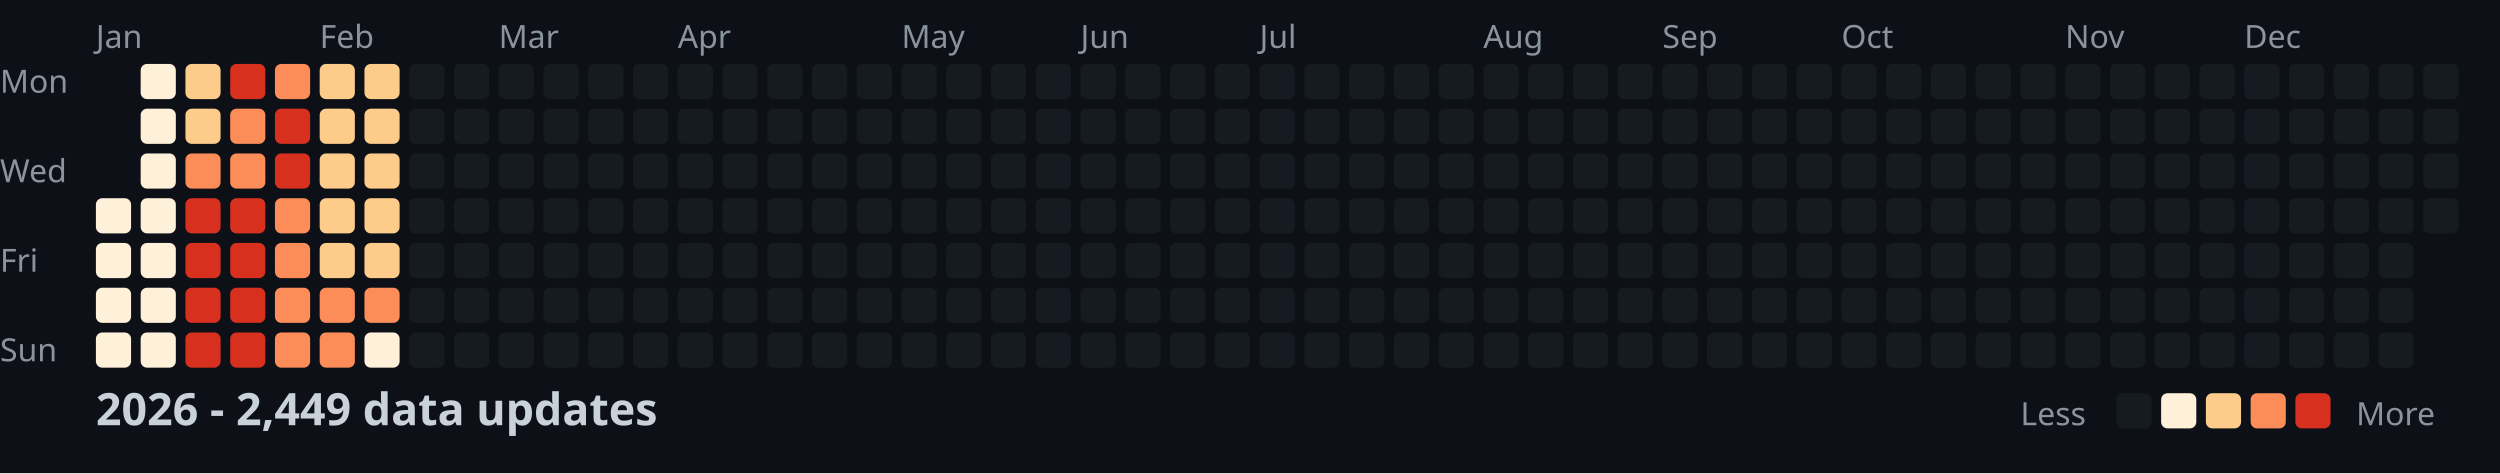
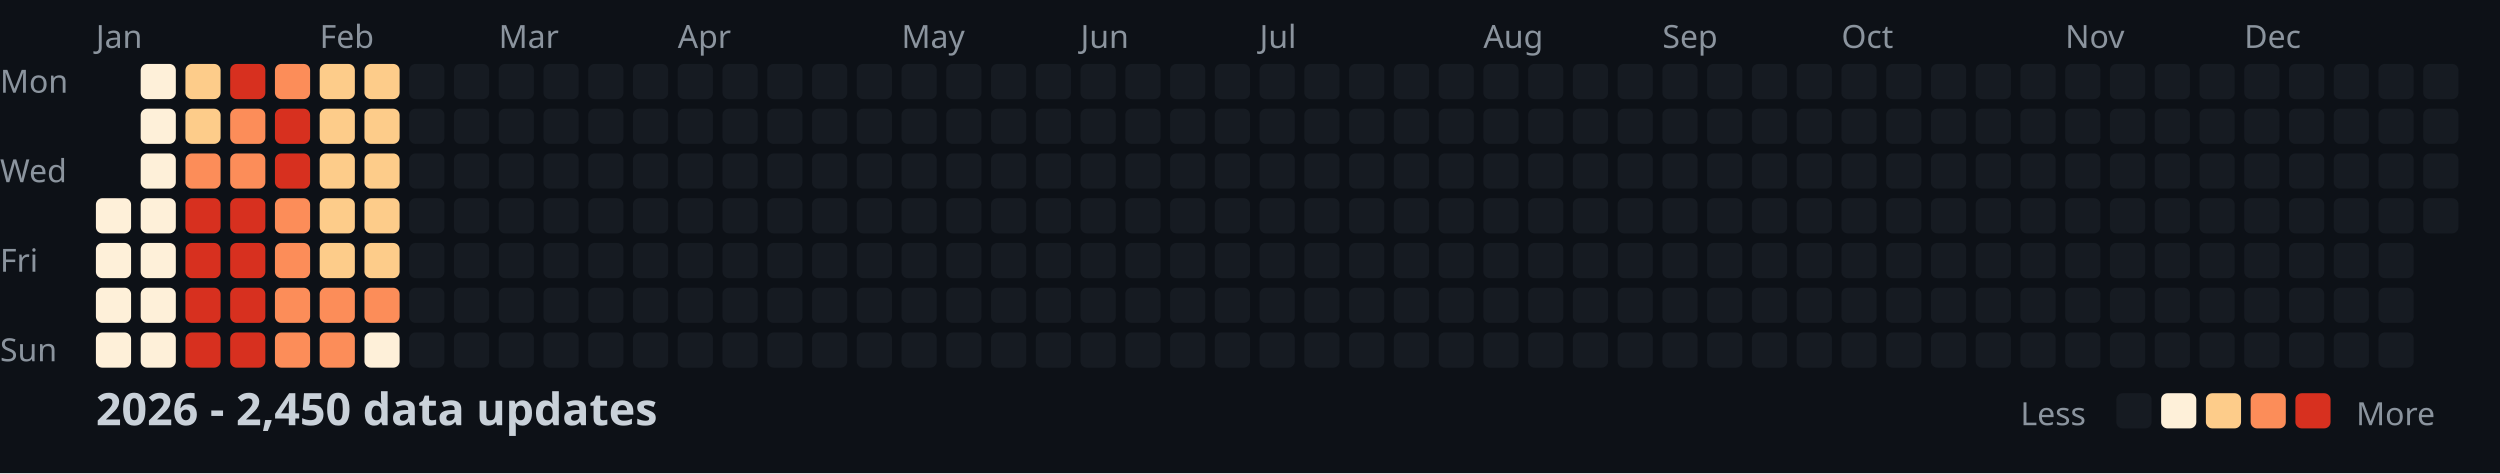
<svg xmlns="http://www.w3.org/2000/svg" width="782" height="148">
  <style>
    .month { font: 10px sans-serif; fill: #8b949e; }
    .day { font: 10px sans-serif; fill: #8b949e; }
    .title { font: bold 14px sans-serif; fill: #c9d1d9; }
    .legend { font: 10px sans-serif; fill: #8b949e; }
  </style>
  <rect width="100%" height="100%" fill="#0d1117" />
  <text x="0" y="29" class="day">Mon</text>
  <text x="0" y="57" class="day">Wed</text>
  <text x="0" y="85" class="day">Fri</text>
  <text x="0" y="113" class="day">Sun</text>
  <text x="30" y="15" class="month">Jan</text>
  <text x="100" y="15" class="month">Feb</text>
  <text x="156" y="15" class="month">Mar</text>
  <text x="212" y="15" class="month">Apr</text>
  <text x="282" y="15" class="month">May</text>
  <text x="338" y="15" class="month">Jun</text>
  <text x="394" y="15" class="month">Jul</text>
  <text x="464" y="15" class="month">Aug</text>
  <text x="520" y="15" class="month">Sep</text>
  <text x="576" y="15" class="month">Oct</text>
  <text x="646" y="15" class="month">Nov</text>
  <text x="702" y="15" class="month">Dec</text>
  <rect x="30" y="62" width="11" height="11" fill="#fef0d9" rx="2" />
  <rect x="30" y="76" width="11" height="11" fill="#fef0d9" rx="2" />
  <rect x="30" y="90" width="11" height="11" fill="#fef0d9" rx="2" />
  <rect x="30" y="104" width="11" height="11" fill="#fef0d9" rx="2" />
  <rect x="44" y="20" width="11" height="11" fill="#fef0d9" rx="2" />
  <rect x="44" y="34" width="11" height="11" fill="#fef0d9" rx="2" />
  <rect x="44" y="48" width="11" height="11" fill="#fef0d9" rx="2" />
  <rect x="44" y="62" width="11" height="11" fill="#fef0d9" rx="2" />
  <rect x="44" y="76" width="11" height="11" fill="#fef0d9" rx="2" />
  <rect x="44" y="90" width="11" height="11" fill="#fef0d9" rx="2" />
  <rect x="44" y="104" width="11" height="11" fill="#fef0d9" rx="2" />
  <rect x="58" y="20" width="11" height="11" fill="#fdcc8a" rx="2" />
  <rect x="58" y="34" width="11" height="11" fill="#fdcc8a" rx="2" />
  <rect x="58" y="48" width="11" height="11" fill="#fc8d59" rx="2" />
  <rect x="58" y="62" width="11" height="11" fill="#d7301f" rx="2" />
  <rect x="58" y="76" width="11" height="11" fill="#d7301f" rx="2" />
  <rect x="58" y="90" width="11" height="11" fill="#d7301f" rx="2" />
  <rect x="58" y="104" width="11" height="11" fill="#d7301f" rx="2" />
  <rect x="72" y="20" width="11" height="11" fill="#d7301f" rx="2" />
  <rect x="72" y="34" width="11" height="11" fill="#fc8d59" rx="2" />
  <rect x="72" y="48" width="11" height="11" fill="#fc8d59" rx="2" />
  <rect x="72" y="62" width="11" height="11" fill="#d7301f" rx="2" />
  <rect x="72" y="76" width="11" height="11" fill="#d7301f" rx="2" />
  <rect x="72" y="90" width="11" height="11" fill="#d7301f" rx="2" />
  <rect x="72" y="104" width="11" height="11" fill="#d7301f" rx="2" />
  <rect x="86" y="20" width="11" height="11" fill="#fc8d59" rx="2" />
  <rect x="86" y="34" width="11" height="11" fill="#d7301f" rx="2" />
  <rect x="86" y="48" width="11" height="11" fill="#d7301f" rx="2" />
  <rect x="86" y="62" width="11" height="11" fill="#fc8d59" rx="2" />
  <rect x="86" y="76" width="11" height="11" fill="#fc8d59" rx="2" />
  <rect x="86" y="90" width="11" height="11" fill="#fc8d59" rx="2" />
  <rect x="86" y="104" width="11" height="11" fill="#fc8d59" rx="2" />
  <rect x="100" y="20" width="11" height="11" fill="#fdcc8a" rx="2" />
  <rect x="100" y="34" width="11" height="11" fill="#fdcc8a" rx="2" />
  <rect x="100" y="48" width="11" height="11" fill="#fdcc8a" rx="2" />
  <rect x="100" y="62" width="11" height="11" fill="#fdcc8a" rx="2" />
  <rect x="100" y="76" width="11" height="11" fill="#fdcc8a" rx="2" />
  <rect x="100" y="90" width="11" height="11" fill="#fc8d59" rx="2" />
  <rect x="100" y="104" width="11" height="11" fill="#fc8d59" rx="2" />
  <rect x="114" y="20" width="11" height="11" fill="#fdcc8a" rx="2" />
  <rect x="114" y="34" width="11" height="11" fill="#fdcc8a" rx="2" />
  <rect x="114" y="48" width="11" height="11" fill="#fdcc8a" rx="2" />
  <rect x="114" y="62" width="11" height="11" fill="#fdcc8a" rx="2" />
  <rect x="114" y="76" width="11" height="11" fill="#fdcc8a" rx="2" />
  <rect x="114" y="90" width="11" height="11" fill="#fc8d59" rx="2" />
  <rect x="114" y="104" width="11" height="11" fill="#fef0d9" rx="2" />
  <rect x="128" y="20" width="11" height="11" fill="#161b22" rx="2" />
  <rect x="128" y="34" width="11" height="11" fill="#161b22" rx="2" />
  <rect x="128" y="48" width="11" height="11" fill="#161b22" rx="2" />
  <rect x="128" y="62" width="11" height="11" fill="#161b22" rx="2" />
  <rect x="128" y="76" width="11" height="11" fill="#161b22" rx="2" />
  <rect x="128" y="90" width="11" height="11" fill="#161b22" rx="2" />
  <rect x="128" y="104" width="11" height="11" fill="#161b22" rx="2" />
  <rect x="142" y="20" width="11" height="11" fill="#161b22" rx="2" />
  <rect x="142" y="34" width="11" height="11" fill="#161b22" rx="2" />
  <rect x="142" y="48" width="11" height="11" fill="#161b22" rx="2" />
  <rect x="142" y="62" width="11" height="11" fill="#161b22" rx="2" />
  <rect x="142" y="76" width="11" height="11" fill="#161b22" rx="2" />
  <rect x="142" y="90" width="11" height="11" fill="#161b22" rx="2" />
  <rect x="142" y="104" width="11" height="11" fill="#161b22" rx="2" />
  <rect x="156" y="20" width="11" height="11" fill="#161b22" rx="2" />
  <rect x="156" y="34" width="11" height="11" fill="#161b22" rx="2" />
  <rect x="156" y="48" width="11" height="11" fill="#161b22" rx="2" />
  <rect x="156" y="62" width="11" height="11" fill="#161b22" rx="2" />
  <rect x="156" y="76" width="11" height="11" fill="#161b22" rx="2" />
  <rect x="156" y="90" width="11" height="11" fill="#161b22" rx="2" />
  <rect x="156" y="104" width="11" height="11" fill="#161b22" rx="2" />
  <rect x="170" y="20" width="11" height="11" fill="#161b22" rx="2" />
  <rect x="170" y="34" width="11" height="11" fill="#161b22" rx="2" />
  <rect x="170" y="48" width="11" height="11" fill="#161b22" rx="2" />
  <rect x="170" y="62" width="11" height="11" fill="#161b22" rx="2" />
  <rect x="170" y="76" width="11" height="11" fill="#161b22" rx="2" />
  <rect x="170" y="90" width="11" height="11" fill="#161b22" rx="2" />
  <rect x="170" y="104" width="11" height="11" fill="#161b22" rx="2" />
  <rect x="184" y="20" width="11" height="11" fill="#161b22" rx="2" />
  <rect x="184" y="34" width="11" height="11" fill="#161b22" rx="2" />
  <rect x="184" y="48" width="11" height="11" fill="#161b22" rx="2" />
  <rect x="184" y="62" width="11" height="11" fill="#161b22" rx="2" />
  <rect x="184" y="76" width="11" height="11" fill="#161b22" rx="2" />
  <rect x="184" y="90" width="11" height="11" fill="#161b22" rx="2" />
  <rect x="184" y="104" width="11" height="11" fill="#161b22" rx="2" />
  <rect x="198" y="20" width="11" height="11" fill="#161b22" rx="2" />
  <rect x="198" y="34" width="11" height="11" fill="#161b22" rx="2" />
  <rect x="198" y="48" width="11" height="11" fill="#161b22" rx="2" />
  <rect x="198" y="62" width="11" height="11" fill="#161b22" rx="2" />
  <rect x="198" y="76" width="11" height="11" fill="#161b22" rx="2" />
  <rect x="198" y="90" width="11" height="11" fill="#161b22" rx="2" />
  <rect x="198" y="104" width="11" height="11" fill="#161b22" rx="2" />
  <rect x="212" y="20" width="11" height="11" fill="#161b22" rx="2" />
  <rect x="212" y="34" width="11" height="11" fill="#161b22" rx="2" />
  <rect x="212" y="48" width="11" height="11" fill="#161b22" rx="2" />
  <rect x="212" y="62" width="11" height="11" fill="#161b22" rx="2" />
  <rect x="212" y="76" width="11" height="11" fill="#161b22" rx="2" />
  <rect x="212" y="90" width="11" height="11" fill="#161b22" rx="2" />
  <rect x="212" y="104" width="11" height="11" fill="#161b22" rx="2" />
  <rect x="226" y="20" width="11" height="11" fill="#161b22" rx="2" />
  <rect x="226" y="34" width="11" height="11" fill="#161b22" rx="2" />
  <rect x="226" y="48" width="11" height="11" fill="#161b22" rx="2" />
  <rect x="226" y="62" width="11" height="11" fill="#161b22" rx="2" />
  <rect x="226" y="76" width="11" height="11" fill="#161b22" rx="2" />
  <rect x="226" y="90" width="11" height="11" fill="#161b22" rx="2" />
  <rect x="226" y="104" width="11" height="11" fill="#161b22" rx="2" />
  <rect x="240" y="20" width="11" height="11" fill="#161b22" rx="2" />
  <rect x="240" y="34" width="11" height="11" fill="#161b22" rx="2" />
  <rect x="240" y="48" width="11" height="11" fill="#161b22" rx="2" />
  <rect x="240" y="62" width="11" height="11" fill="#161b22" rx="2" />
  <rect x="240" y="76" width="11" height="11" fill="#161b22" rx="2" />
  <rect x="240" y="90" width="11" height="11" fill="#161b22" rx="2" />
  <rect x="240" y="104" width="11" height="11" fill="#161b22" rx="2" />
  <rect x="254" y="20" width="11" height="11" fill="#161b22" rx="2" />
  <rect x="254" y="34" width="11" height="11" fill="#161b22" rx="2" />
  <rect x="254" y="48" width="11" height="11" fill="#161b22" rx="2" />
  <rect x="254" y="62" width="11" height="11" fill="#161b22" rx="2" />
  <rect x="254" y="76" width="11" height="11" fill="#161b22" rx="2" />
  <rect x="254" y="90" width="11" height="11" fill="#161b22" rx="2" />
  <rect x="254" y="104" width="11" height="11" fill="#161b22" rx="2" />
  <rect x="268" y="20" width="11" height="11" fill="#161b22" rx="2" />
  <rect x="268" y="34" width="11" height="11" fill="#161b22" rx="2" />
  <rect x="268" y="48" width="11" height="11" fill="#161b22" rx="2" />
  <rect x="268" y="62" width="11" height="11" fill="#161b22" rx="2" />
  <rect x="268" y="76" width="11" height="11" fill="#161b22" rx="2" />
  <rect x="268" y="90" width="11" height="11" fill="#161b22" rx="2" />
  <rect x="268" y="104" width="11" height="11" fill="#161b22" rx="2" />
  <rect x="282" y="20" width="11" height="11" fill="#161b22" rx="2" />
  <rect x="282" y="34" width="11" height="11" fill="#161b22" rx="2" />
  <rect x="282" y="48" width="11" height="11" fill="#161b22" rx="2" />
  <rect x="282" y="62" width="11" height="11" fill="#161b22" rx="2" />
  <rect x="282" y="76" width="11" height="11" fill="#161b22" rx="2" />
  <rect x="282" y="90" width="11" height="11" fill="#161b22" rx="2" />
  <rect x="282" y="104" width="11" height="11" fill="#161b22" rx="2" />
  <rect x="296" y="20" width="11" height="11" fill="#161b22" rx="2" />
  <rect x="296" y="34" width="11" height="11" fill="#161b22" rx="2" />
  <rect x="296" y="48" width="11" height="11" fill="#161b22" rx="2" />
  <rect x="296" y="62" width="11" height="11" fill="#161b22" rx="2" />
  <rect x="296" y="76" width="11" height="11" fill="#161b22" rx="2" />
  <rect x="296" y="90" width="11" height="11" fill="#161b22" rx="2" />
  <rect x="296" y="104" width="11" height="11" fill="#161b22" rx="2" />
  <rect x="310" y="20" width="11" height="11" fill="#161b22" rx="2" />
  <rect x="310" y="34" width="11" height="11" fill="#161b22" rx="2" />
  <rect x="310" y="48" width="11" height="11" fill="#161b22" rx="2" />
  <rect x="310" y="62" width="11" height="11" fill="#161b22" rx="2" />
  <rect x="310" y="76" width="11" height="11" fill="#161b22" rx="2" />
  <rect x="310" y="90" width="11" height="11" fill="#161b22" rx="2" />
  <rect x="310" y="104" width="11" height="11" fill="#161b22" rx="2" />
  <rect x="324" y="20" width="11" height="11" fill="#161b22" rx="2" />
  <rect x="324" y="34" width="11" height="11" fill="#161b22" rx="2" />
  <rect x="324" y="48" width="11" height="11" fill="#161b22" rx="2" />
  <rect x="324" y="62" width="11" height="11" fill="#161b22" rx="2" />
  <rect x="324" y="76" width="11" height="11" fill="#161b22" rx="2" />
  <rect x="324" y="90" width="11" height="11" fill="#161b22" rx="2" />
  <rect x="324" y="104" width="11" height="11" fill="#161b22" rx="2" />
  <rect x="338" y="20" width="11" height="11" fill="#161b22" rx="2" />
  <rect x="338" y="34" width="11" height="11" fill="#161b22" rx="2" />
  <rect x="338" y="48" width="11" height="11" fill="#161b22" rx="2" />
  <rect x="338" y="62" width="11" height="11" fill="#161b22" rx="2" />
  <rect x="338" y="76" width="11" height="11" fill="#161b22" rx="2" />
  <rect x="338" y="90" width="11" height="11" fill="#161b22" rx="2" />
  <rect x="338" y="104" width="11" height="11" fill="#161b22" rx="2" />
  <rect x="352" y="20" width="11" height="11" fill="#161b22" rx="2" />
  <rect x="352" y="34" width="11" height="11" fill="#161b22" rx="2" />
  <rect x="352" y="48" width="11" height="11" fill="#161b22" rx="2" />
  <rect x="352" y="62" width="11" height="11" fill="#161b22" rx="2" />
  <rect x="352" y="76" width="11" height="11" fill="#161b22" rx="2" />
  <rect x="352" y="90" width="11" height="11" fill="#161b22" rx="2" />
  <rect x="352" y="104" width="11" height="11" fill="#161b22" rx="2" />
  <rect x="366" y="20" width="11" height="11" fill="#161b22" rx="2" />
  <rect x="366" y="34" width="11" height="11" fill="#161b22" rx="2" />
  <rect x="366" y="48" width="11" height="11" fill="#161b22" rx="2" />
  <rect x="366" y="62" width="11" height="11" fill="#161b22" rx="2" />
  <rect x="366" y="76" width="11" height="11" fill="#161b22" rx="2" />
  <rect x="366" y="90" width="11" height="11" fill="#161b22" rx="2" />
  <rect x="366" y="104" width="11" height="11" fill="#161b22" rx="2" />
  <rect x="380" y="20" width="11" height="11" fill="#161b22" rx="2" />
  <rect x="380" y="34" width="11" height="11" fill="#161b22" rx="2" />
  <rect x="380" y="48" width="11" height="11" fill="#161b22" rx="2" />
  <rect x="380" y="62" width="11" height="11" fill="#161b22" rx="2" />
  <rect x="380" y="76" width="11" height="11" fill="#161b22" rx="2" />
  <rect x="380" y="90" width="11" height="11" fill="#161b22" rx="2" />
  <rect x="380" y="104" width="11" height="11" fill="#161b22" rx="2" />
  <rect x="394" y="20" width="11" height="11" fill="#161b22" rx="2" />
  <rect x="394" y="34" width="11" height="11" fill="#161b22" rx="2" />
  <rect x="394" y="48" width="11" height="11" fill="#161b22" rx="2" />
  <rect x="394" y="62" width="11" height="11" fill="#161b22" rx="2" />
  <rect x="394" y="76" width="11" height="11" fill="#161b22" rx="2" />
  <rect x="394" y="90" width="11" height="11" fill="#161b22" rx="2" />
  <rect x="394" y="104" width="11" height="11" fill="#161b22" rx="2" />
  <rect x="408" y="20" width="11" height="11" fill="#161b22" rx="2" />
  <rect x="408" y="34" width="11" height="11" fill="#161b22" rx="2" />
  <rect x="408" y="48" width="11" height="11" fill="#161b22" rx="2" />
  <rect x="408" y="62" width="11" height="11" fill="#161b22" rx="2" />
  <rect x="408" y="76" width="11" height="11" fill="#161b22" rx="2" />
  <rect x="408" y="90" width="11" height="11" fill="#161b22" rx="2" />
  <rect x="408" y="104" width="11" height="11" fill="#161b22" rx="2" />
  <rect x="422" y="20" width="11" height="11" fill="#161b22" rx="2" />
  <rect x="422" y="34" width="11" height="11" fill="#161b22" rx="2" />
  <rect x="422" y="48" width="11" height="11" fill="#161b22" rx="2" />
  <rect x="422" y="62" width="11" height="11" fill="#161b22" rx="2" />
  <rect x="422" y="76" width="11" height="11" fill="#161b22" rx="2" />
  <rect x="422" y="90" width="11" height="11" fill="#161b22" rx="2" />
  <rect x="422" y="104" width="11" height="11" fill="#161b22" rx="2" />
  <rect x="436" y="20" width="11" height="11" fill="#161b22" rx="2" />
  <rect x="436" y="34" width="11" height="11" fill="#161b22" rx="2" />
  <rect x="436" y="48" width="11" height="11" fill="#161b22" rx="2" />
  <rect x="436" y="62" width="11" height="11" fill="#161b22" rx="2" />
  <rect x="436" y="76" width="11" height="11" fill="#161b22" rx="2" />
  <rect x="436" y="90" width="11" height="11" fill="#161b22" rx="2" />
  <rect x="436" y="104" width="11" height="11" fill="#161b22" rx="2" />
  <rect x="450" y="20" width="11" height="11" fill="#161b22" rx="2" />
  <rect x="450" y="34" width="11" height="11" fill="#161b22" rx="2" />
  <rect x="450" y="48" width="11" height="11" fill="#161b22" rx="2" />
  <rect x="450" y="62" width="11" height="11" fill="#161b22" rx="2" />
  <rect x="450" y="76" width="11" height="11" fill="#161b22" rx="2" />
  <rect x="450" y="90" width="11" height="11" fill="#161b22" rx="2" />
  <rect x="450" y="104" width="11" height="11" fill="#161b22" rx="2" />
  <rect x="464" y="20" width="11" height="11" fill="#161b22" rx="2" />
  <rect x="464" y="34" width="11" height="11" fill="#161b22" rx="2" />
  <rect x="464" y="48" width="11" height="11" fill="#161b22" rx="2" />
  <rect x="464" y="62" width="11" height="11" fill="#161b22" rx="2" />
  <rect x="464" y="76" width="11" height="11" fill="#161b22" rx="2" />
  <rect x="464" y="90" width="11" height="11" fill="#161b22" rx="2" />
  <rect x="464" y="104" width="11" height="11" fill="#161b22" rx="2" />
  <rect x="478" y="20" width="11" height="11" fill="#161b22" rx="2" />
  <rect x="478" y="34" width="11" height="11" fill="#161b22" rx="2" />
  <rect x="478" y="48" width="11" height="11" fill="#161b22" rx="2" />
  <rect x="478" y="62" width="11" height="11" fill="#161b22" rx="2" />
  <rect x="478" y="76" width="11" height="11" fill="#161b22" rx="2" />
  <rect x="478" y="90" width="11" height="11" fill="#161b22" rx="2" />
  <rect x="478" y="104" width="11" height="11" fill="#161b22" rx="2" />
  <rect x="492" y="20" width="11" height="11" fill="#161b22" rx="2" />
  <rect x="492" y="34" width="11" height="11" fill="#161b22" rx="2" />
  <rect x="492" y="48" width="11" height="11" fill="#161b22" rx="2" />
  <rect x="492" y="62" width="11" height="11" fill="#161b22" rx="2" />
  <rect x="492" y="76" width="11" height="11" fill="#161b22" rx="2" />
  <rect x="492" y="90" width="11" height="11" fill="#161b22" rx="2" />
  <rect x="492" y="104" width="11" height="11" fill="#161b22" rx="2" />
  <rect x="506" y="20" width="11" height="11" fill="#161b22" rx="2" />
  <rect x="506" y="34" width="11" height="11" fill="#161b22" rx="2" />
  <rect x="506" y="48" width="11" height="11" fill="#161b22" rx="2" />
  <rect x="506" y="62" width="11" height="11" fill="#161b22" rx="2" />
  <rect x="506" y="76" width="11" height="11" fill="#161b22" rx="2" />
  <rect x="506" y="90" width="11" height="11" fill="#161b22" rx="2" />
  <rect x="506" y="104" width="11" height="11" fill="#161b22" rx="2" />
  <rect x="520" y="20" width="11" height="11" fill="#161b22" rx="2" />
  <rect x="520" y="34" width="11" height="11" fill="#161b22" rx="2" />
  <rect x="520" y="48" width="11" height="11" fill="#161b22" rx="2" />
  <rect x="520" y="62" width="11" height="11" fill="#161b22" rx="2" />
  <rect x="520" y="76" width="11" height="11" fill="#161b22" rx="2" />
  <rect x="520" y="90" width="11" height="11" fill="#161b22" rx="2" />
  <rect x="520" y="104" width="11" height="11" fill="#161b22" rx="2" />
  <rect x="534" y="20" width="11" height="11" fill="#161b22" rx="2" />
  <rect x="534" y="34" width="11" height="11" fill="#161b22" rx="2" />
  <rect x="534" y="48" width="11" height="11" fill="#161b22" rx="2" />
  <rect x="534" y="62" width="11" height="11" fill="#161b22" rx="2" />
  <rect x="534" y="76" width="11" height="11" fill="#161b22" rx="2" />
  <rect x="534" y="90" width="11" height="11" fill="#161b22" rx="2" />
  <rect x="534" y="104" width="11" height="11" fill="#161b22" rx="2" />
  <rect x="548" y="20" width="11" height="11" fill="#161b22" rx="2" />
  <rect x="548" y="34" width="11" height="11" fill="#161b22" rx="2" />
  <rect x="548" y="48" width="11" height="11" fill="#161b22" rx="2" />
  <rect x="548" y="62" width="11" height="11" fill="#161b22" rx="2" />
  <rect x="548" y="76" width="11" height="11" fill="#161b22" rx="2" />
  <rect x="548" y="90" width="11" height="11" fill="#161b22" rx="2" />
  <rect x="548" y="104" width="11" height="11" fill="#161b22" rx="2" />
  <rect x="562" y="20" width="11" height="11" fill="#161b22" rx="2" />
  <rect x="562" y="34" width="11" height="11" fill="#161b22" rx="2" />
  <rect x="562" y="48" width="11" height="11" fill="#161b22" rx="2" />
  <rect x="562" y="62" width="11" height="11" fill="#161b22" rx="2" />
  <rect x="562" y="76" width="11" height="11" fill="#161b22" rx="2" />
  <rect x="562" y="90" width="11" height="11" fill="#161b22" rx="2" />
  <rect x="562" y="104" width="11" height="11" fill="#161b22" rx="2" />
  <rect x="576" y="20" width="11" height="11" fill="#161b22" rx="2" />
  <rect x="576" y="34" width="11" height="11" fill="#161b22" rx="2" />
  <rect x="576" y="48" width="11" height="11" fill="#161b22" rx="2" />
  <rect x="576" y="62" width="11" height="11" fill="#161b22" rx="2" />
  <rect x="576" y="76" width="11" height="11" fill="#161b22" rx="2" />
  <rect x="576" y="90" width="11" height="11" fill="#161b22" rx="2" />
  <rect x="576" y="104" width="11" height="11" fill="#161b22" rx="2" />
  <rect x="590" y="20" width="11" height="11" fill="#161b22" rx="2" />
  <rect x="590" y="34" width="11" height="11" fill="#161b22" rx="2" />
  <rect x="590" y="48" width="11" height="11" fill="#161b22" rx="2" />
  <rect x="590" y="62" width="11" height="11" fill="#161b22" rx="2" />
  <rect x="590" y="76" width="11" height="11" fill="#161b22" rx="2" />
  <rect x="590" y="90" width="11" height="11" fill="#161b22" rx="2" />
  <rect x="590" y="104" width="11" height="11" fill="#161b22" rx="2" />
  <rect x="604" y="20" width="11" height="11" fill="#161b22" rx="2" />
  <rect x="604" y="34" width="11" height="11" fill="#161b22" rx="2" />
  <rect x="604" y="48" width="11" height="11" fill="#161b22" rx="2" />
  <rect x="604" y="62" width="11" height="11" fill="#161b22" rx="2" />
  <rect x="604" y="76" width="11" height="11" fill="#161b22" rx="2" />
  <rect x="604" y="90" width="11" height="11" fill="#161b22" rx="2" />
  <rect x="604" y="104" width="11" height="11" fill="#161b22" rx="2" />
  <rect x="618" y="20" width="11" height="11" fill="#161b22" rx="2" />
  <rect x="618" y="34" width="11" height="11" fill="#161b22" rx="2" />
  <rect x="618" y="48" width="11" height="11" fill="#161b22" rx="2" />
  <rect x="618" y="62" width="11" height="11" fill="#161b22" rx="2" />
  <rect x="618" y="76" width="11" height="11" fill="#161b22" rx="2" />
  <rect x="618" y="90" width="11" height="11" fill="#161b22" rx="2" />
  <rect x="618" y="104" width="11" height="11" fill="#161b22" rx="2" />
  <rect x="632" y="20" width="11" height="11" fill="#161b22" rx="2" />
  <rect x="632" y="34" width="11" height="11" fill="#161b22" rx="2" />
  <rect x="632" y="48" width="11" height="11" fill="#161b22" rx="2" />
  <rect x="632" y="62" width="11" height="11" fill="#161b22" rx="2" />
  <rect x="632" y="76" width="11" height="11" fill="#161b22" rx="2" />
  <rect x="632" y="90" width="11" height="11" fill="#161b22" rx="2" />
  <rect x="632" y="104" width="11" height="11" fill="#161b22" rx="2" />
  <rect x="646" y="20" width="11" height="11" fill="#161b22" rx="2" />
  <rect x="646" y="34" width="11" height="11" fill="#161b22" rx="2" />
  <rect x="646" y="48" width="11" height="11" fill="#161b22" rx="2" />
  <rect x="646" y="62" width="11" height="11" fill="#161b22" rx="2" />
  <rect x="646" y="76" width="11" height="11" fill="#161b22" rx="2" />
  <rect x="646" y="90" width="11" height="11" fill="#161b22" rx="2" />
  <rect x="646" y="104" width="11" height="11" fill="#161b22" rx="2" />
  <rect x="660" y="20" width="11" height="11" fill="#161b22" rx="2" />
  <rect x="660" y="34" width="11" height="11" fill="#161b22" rx="2" />
  <rect x="660" y="48" width="11" height="11" fill="#161b22" rx="2" />
  <rect x="660" y="62" width="11" height="11" fill="#161b22" rx="2" />
  <rect x="660" y="76" width="11" height="11" fill="#161b22" rx="2" />
  <rect x="660" y="90" width="11" height="11" fill="#161b22" rx="2" />
  <rect x="660" y="104" width="11" height="11" fill="#161b22" rx="2" />
  <rect x="674" y="20" width="11" height="11" fill="#161b22" rx="2" />
  <rect x="674" y="34" width="11" height="11" fill="#161b22" rx="2" />
  <rect x="674" y="48" width="11" height="11" fill="#161b22" rx="2" />
  <rect x="674" y="62" width="11" height="11" fill="#161b22" rx="2" />
  <rect x="674" y="76" width="11" height="11" fill="#161b22" rx="2" />
  <rect x="674" y="90" width="11" height="11" fill="#161b22" rx="2" />
  <rect x="674" y="104" width="11" height="11" fill="#161b22" rx="2" />
  <rect x="688" y="20" width="11" height="11" fill="#161b22" rx="2" />
  <rect x="688" y="34" width="11" height="11" fill="#161b22" rx="2" />
  <rect x="688" y="48" width="11" height="11" fill="#161b22" rx="2" />
  <rect x="688" y="62" width="11" height="11" fill="#161b22" rx="2" />
  <rect x="688" y="76" width="11" height="11" fill="#161b22" rx="2" />
  <rect x="688" y="90" width="11" height="11" fill="#161b22" rx="2" />
  <rect x="688" y="104" width="11" height="11" fill="#161b22" rx="2" />
  <rect x="702" y="20" width="11" height="11" fill="#161b22" rx="2" />
  <rect x="702" y="34" width="11" height="11" fill="#161b22" rx="2" />
  <rect x="702" y="48" width="11" height="11" fill="#161b22" rx="2" />
  <rect x="702" y="62" width="11" height="11" fill="#161b22" rx="2" />
  <rect x="702" y="76" width="11" height="11" fill="#161b22" rx="2" />
  <rect x="702" y="90" width="11" height="11" fill="#161b22" rx="2" />
  <rect x="702" y="104" width="11" height="11" fill="#161b22" rx="2" />
  <rect x="716" y="20" width="11" height="11" fill="#161b22" rx="2" />
  <rect x="716" y="34" width="11" height="11" fill="#161b22" rx="2" />
  <rect x="716" y="48" width="11" height="11" fill="#161b22" rx="2" />
  <rect x="716" y="62" width="11" height="11" fill="#161b22" rx="2" />
  <rect x="716" y="76" width="11" height="11" fill="#161b22" rx="2" />
  <rect x="716" y="90" width="11" height="11" fill="#161b22" rx="2" />
  <rect x="716" y="104" width="11" height="11" fill="#161b22" rx="2" />
  <rect x="730" y="20" width="11" height="11" fill="#161b22" rx="2" />
  <rect x="730" y="34" width="11" height="11" fill="#161b22" rx="2" />
  <rect x="730" y="48" width="11" height="11" fill="#161b22" rx="2" />
  <rect x="730" y="62" width="11" height="11" fill="#161b22" rx="2" />
  <rect x="730" y="76" width="11" height="11" fill="#161b22" rx="2" />
  <rect x="730" y="90" width="11" height="11" fill="#161b22" rx="2" />
  <rect x="730" y="104" width="11" height="11" fill="#161b22" rx="2" />
  <rect x="744" y="20" width="11" height="11" fill="#161b22" rx="2" />
  <rect x="744" y="34" width="11" height="11" fill="#161b22" rx="2" />
  <rect x="744" y="48" width="11" height="11" fill="#161b22" rx="2" />
  <rect x="744" y="62" width="11" height="11" fill="#161b22" rx="2" />
  <rect x="744" y="76" width="11" height="11" fill="#161b22" rx="2" />
  <rect x="744" y="90" width="11" height="11" fill="#161b22" rx="2" />
  <rect x="744" y="104" width="11" height="11" fill="#161b22" rx="2" />
  <rect x="758" y="20" width="11" height="11" fill="#161b22" rx="2" />
  <rect x="758" y="34" width="11" height="11" fill="#161b22" rx="2" />
  <rect x="758" y="48" width="11" height="11" fill="#161b22" rx="2" />
  <rect x="758" y="62" width="11" height="11" fill="#161b22" rx="2" />
-   <text x="30" y="133" class="title">2026 - 2,449 data updates</text>
+   <text x="30" y="133" class="title">2026 - 2,450 data updates</text>
  <text x="632" y="133" class="legend">Less</text>
  <rect x="662" y="123" width="11" height="11" fill="#161b22" rx="2" />
  <rect x="676" y="123" width="11" height="11" fill="#fef0d9" rx="2" />
  <rect x="690" y="123" width="11" height="11" fill="#fdcc8a" rx="2" />
  <rect x="704" y="123" width="11" height="11" fill="#fc8d59" rx="2" />
  <rect x="718" y="123" width="11" height="11" fill="#d7301f" rx="2" />
  <text x="737" y="133" class="legend">More</text>
</svg>
